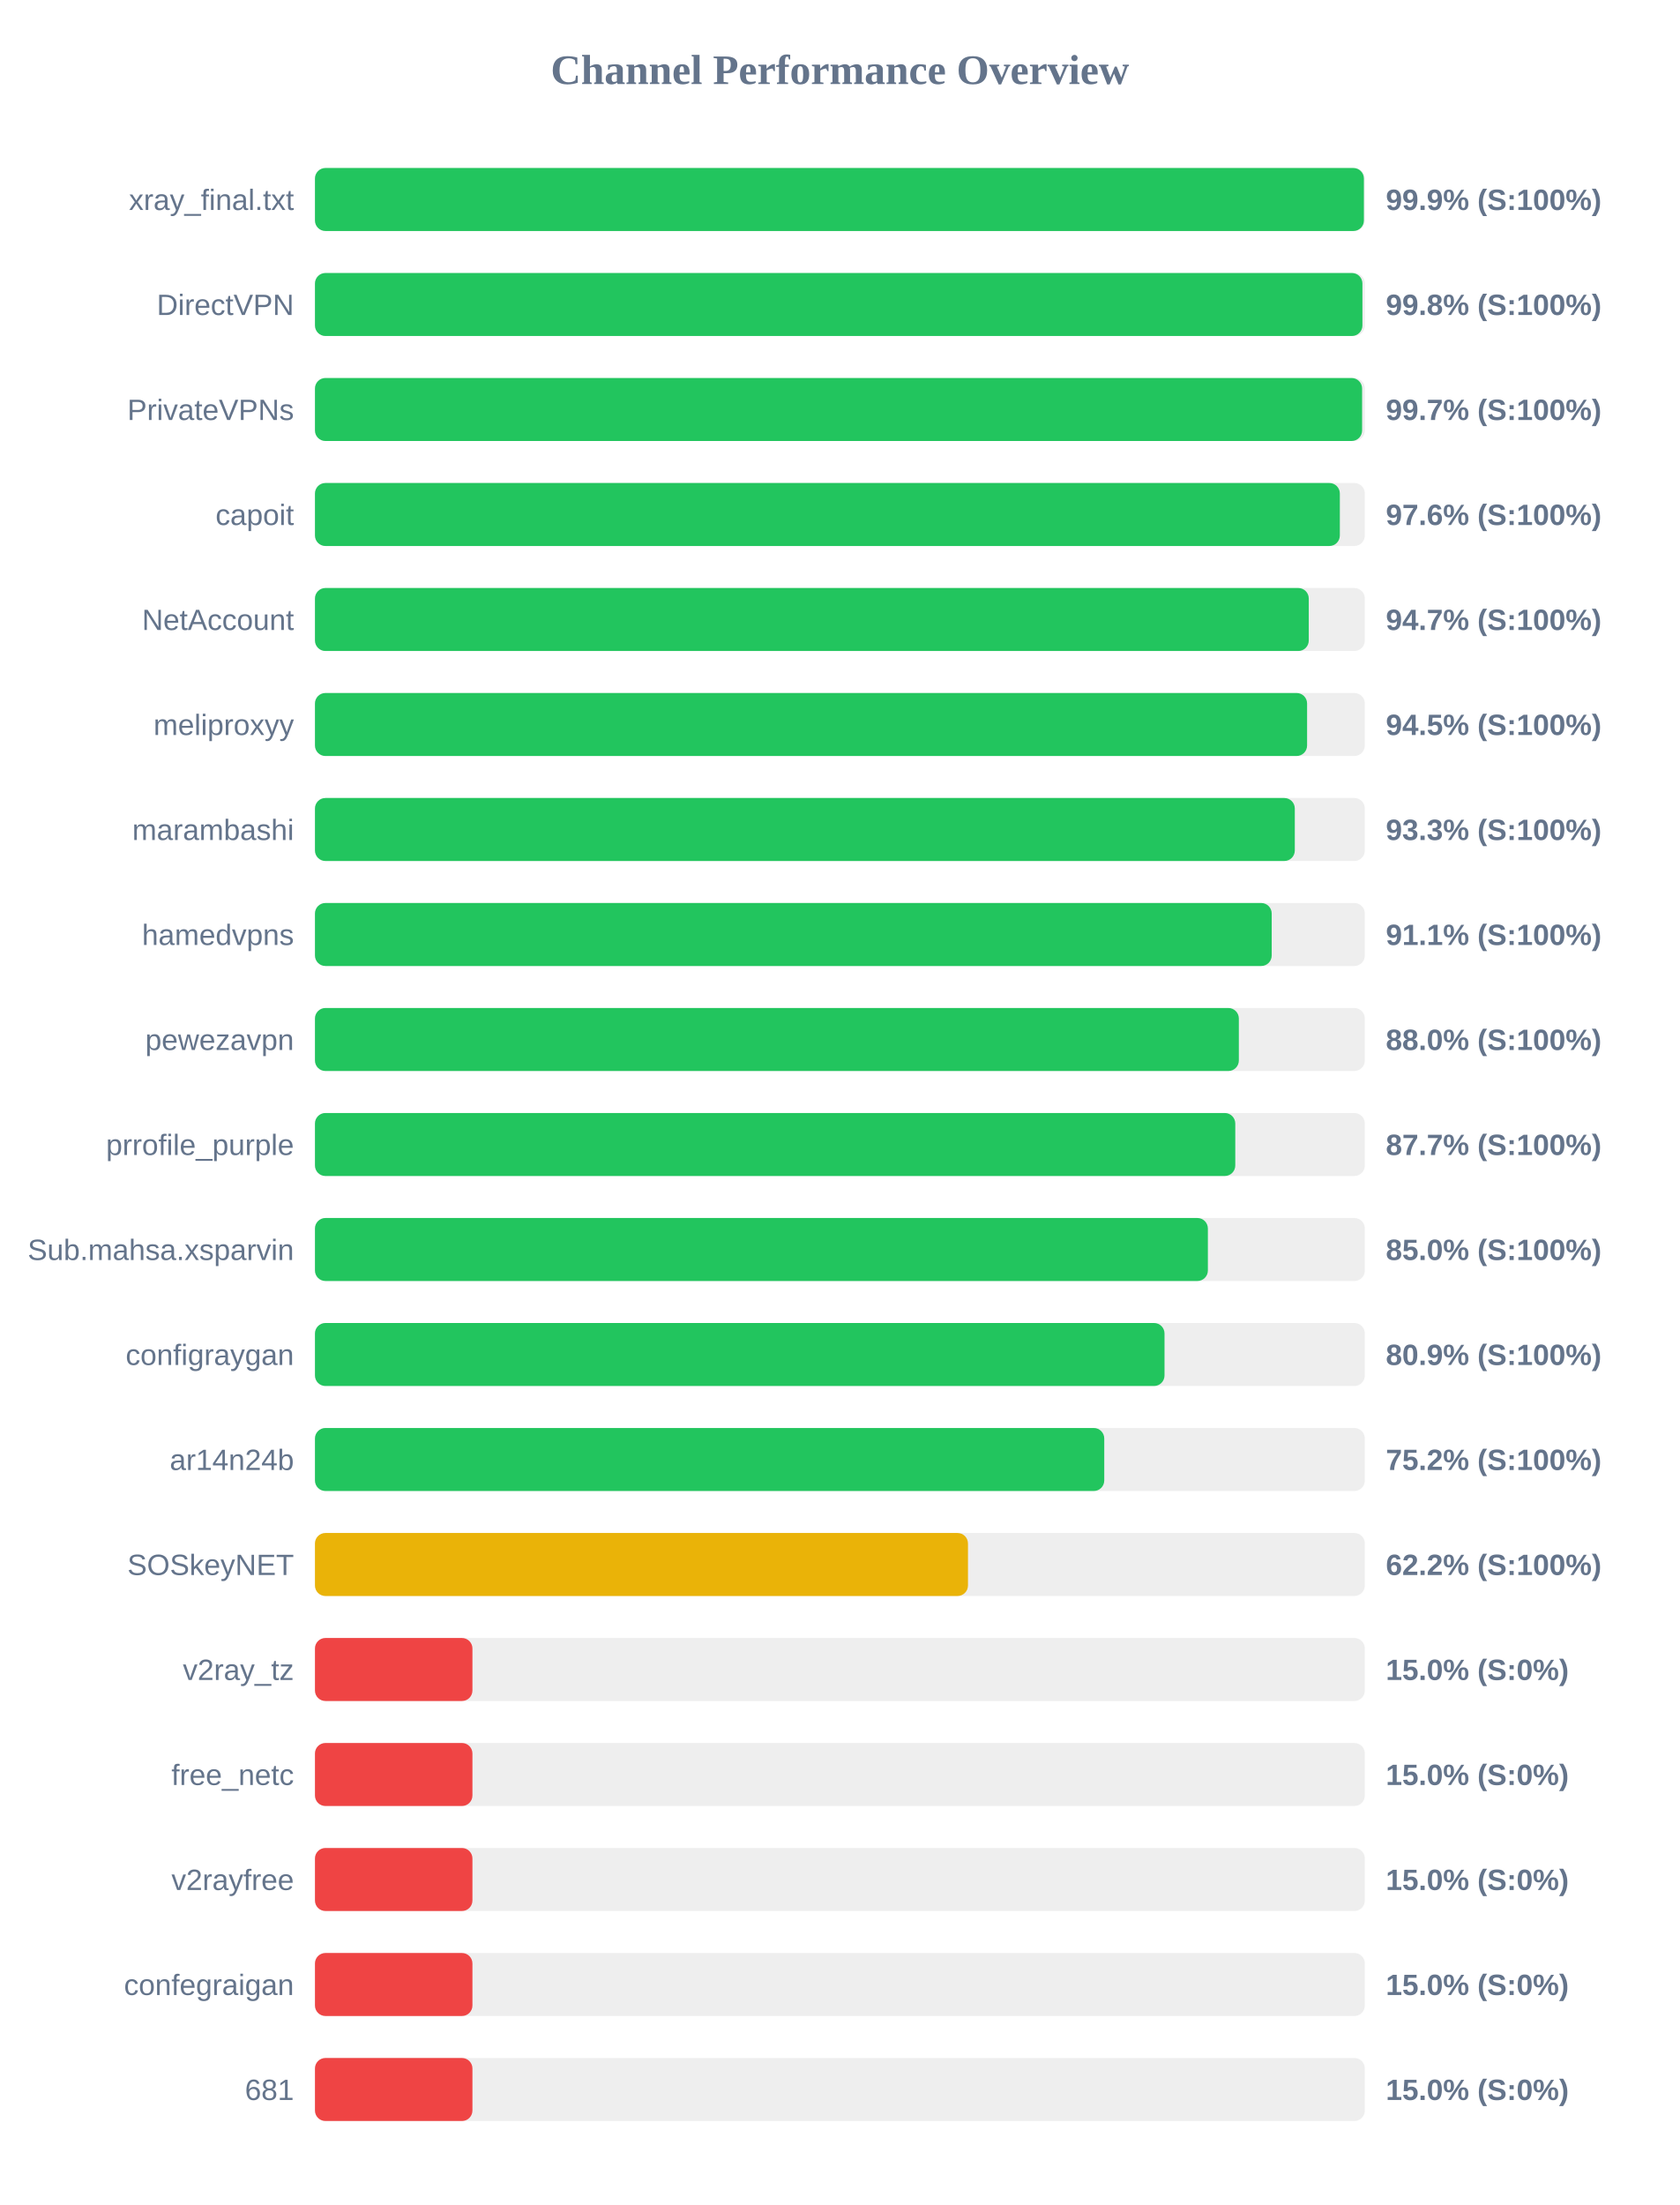
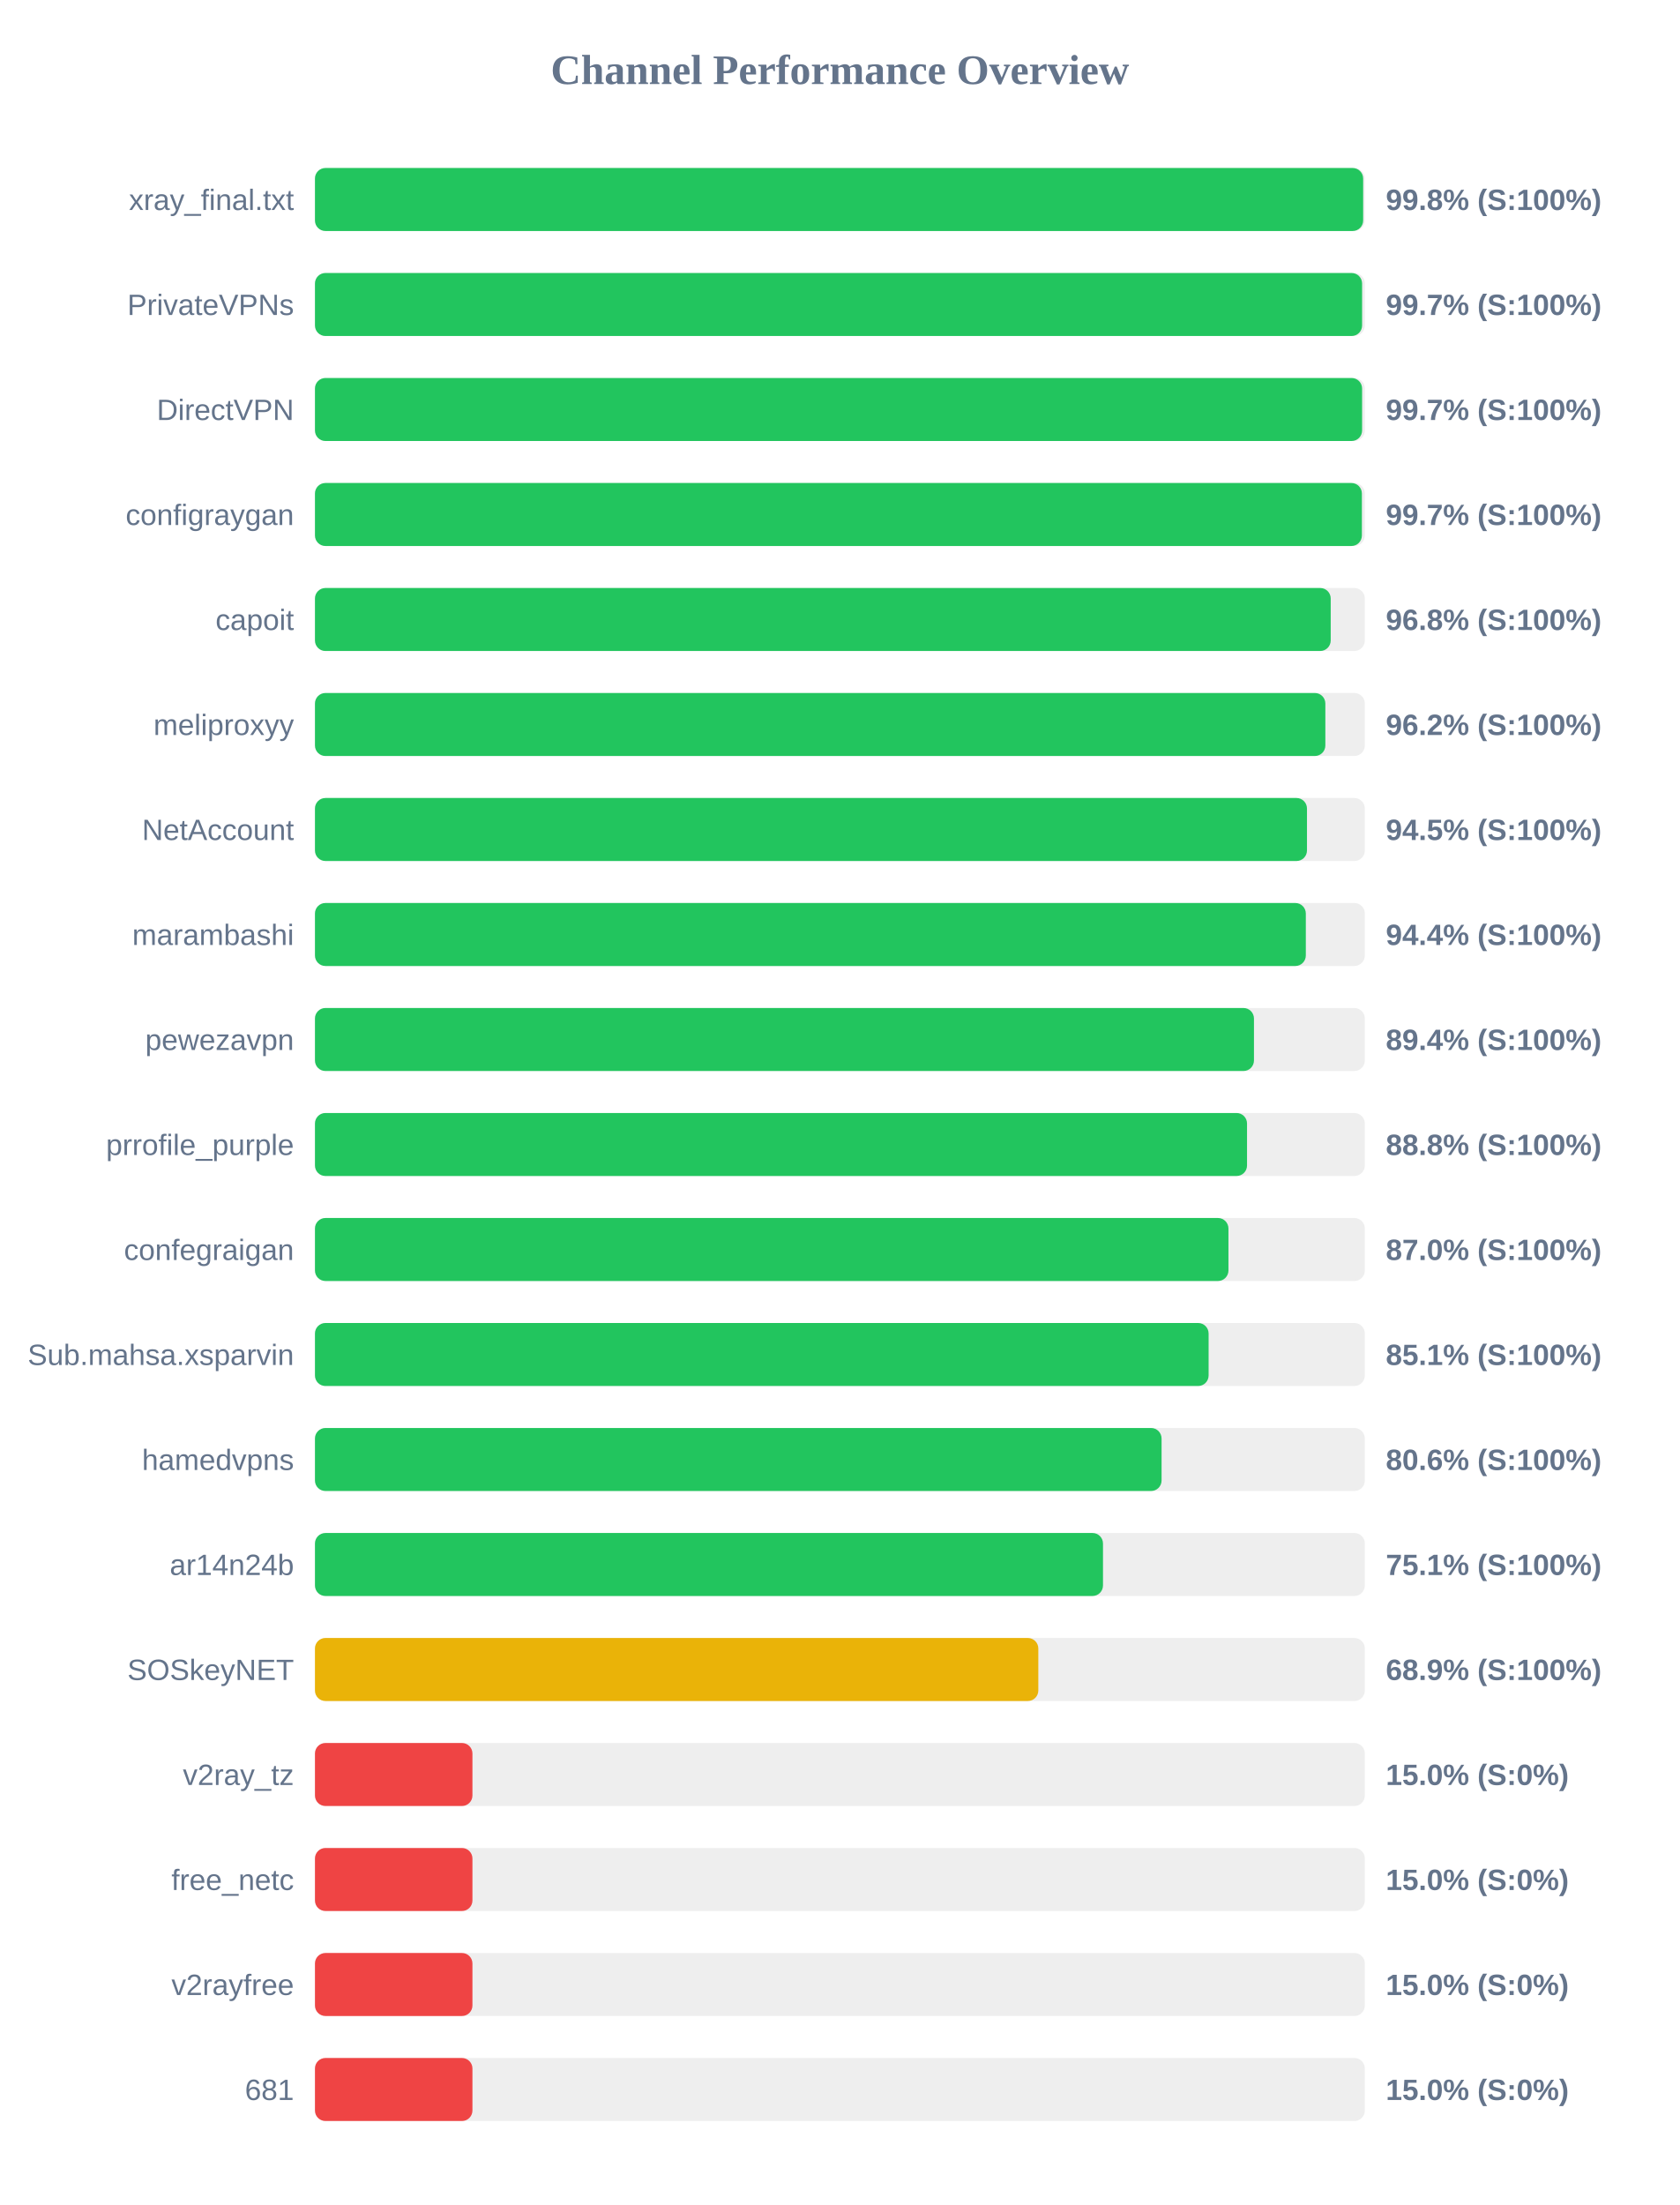
<svg xmlns="http://www.w3.org/2000/svg" width="800" height="1050" version="1.1">
  <style>
        .row { font: 14px Arial; fill: #64748b; }
        .score { font: bold 14px Arial; fill: #64748b; }
    </style>
  <text x="400" y="40" text-anchor="middle" font-size="20px" font-weight="bold" fill="#64748b">Channel Performance Overview</text>
  <rect x="150" y="80" width="500" height="30" fill="#eee" rx="5" />
-   <rect x="150" y="80" width="499.55" height="30" fill="#22c55e" rx="5" />
+   <rect x="150" y="80" width="499.2" height="30" fill="#22c55e" rx="5" />
  <text x="140" y="100" text-anchor="end" class="row">xray_final.txt</text>
-   <text x="660" y="100" text-anchor="start" class="score">99.9% (S:100%)</text>
+   <text x="660" y="100" text-anchor="start" class="score">99.8% (S:100%)</text>
  <rect x="150" y="130" width="500" height="30" fill="#eee" rx="5" />
-   <rect x="150" y="130" width="498.85" height="30" fill="#22c55e" rx="5" />
-   <text x="140" y="150" text-anchor="end" class="row">DirectVPN</text>
-   <text x="660" y="150" text-anchor="start" class="score">99.8% (S:100%)</text>
+   <rect x="150" y="130" width="498.7" height="30" fill="#22c55e" rx="5" />
+   <text x="140" y="150" text-anchor="end" class="row">PrivateVPNs</text>
+   <text x="660" y="150" text-anchor="start" class="score">99.7% (S:100%)</text>
  <rect x="150" y="180" width="500" height="30" fill="#eee" rx="5" />
  <rect x="150" y="180" width="498.7" height="30" fill="#22c55e" rx="5" />
-   <text x="140" y="200" text-anchor="end" class="row">PrivateVPNs</text>
+   <text x="140" y="200" text-anchor="end" class="row">DirectVPN</text>
  <text x="660" y="200" text-anchor="start" class="score">99.7% (S:100%)</text>
  <rect x="150" y="230" width="500" height="30" fill="#eee" rx="5" />
-   <rect x="150" y="230" width="488.1" height="30" fill="#22c55e" rx="5" />
-   <text x="140" y="250" text-anchor="end" class="row">capoit</text>
-   <text x="660" y="250" text-anchor="start" class="score">97.6% (S:100%)</text>
+   <rect x="150" y="230" width="498.6" height="30" fill="#22c55e" rx="5" />
+   <text x="140" y="250" text-anchor="end" class="row">configraygan</text>
+   <text x="660" y="250" text-anchor="start" class="score">99.7% (S:100%)</text>
  <rect x="150" y="280" width="500" height="30" fill="#eee" rx="5" />
-   <rect x="150" y="280" width="473.3" height="30" fill="#22c55e" rx="5" />
-   <text x="140" y="300" text-anchor="end" class="row">NetAccount</text>
-   <text x="660" y="300" text-anchor="start" class="score">94.7% (S:100%)</text>
+   <rect x="150" y="280" width="483.75" height="30" fill="#22c55e" rx="5" />
+   <text x="140" y="300" text-anchor="end" class="row">capoit</text>
+   <text x="660" y="300" text-anchor="start" class="score">96.8% (S:100%)</text>
  <rect x="150" y="330" width="500" height="30" fill="#eee" rx="5" />
-   <rect x="150" y="330" width="472.5" height="30" fill="#22c55e" rx="5" />
+   <rect x="150" y="330" width="481.2" height="30" fill="#22c55e" rx="5" />
  <text x="140" y="350" text-anchor="end" class="row">meliproxyy</text>
-   <text x="660" y="350" text-anchor="start" class="score">94.5% (S:100%)</text>
+   <text x="660" y="350" text-anchor="start" class="score">96.2% (S:100%)</text>
  <rect x="150" y="380" width="500" height="30" fill="#eee" rx="5" />
-   <rect x="150" y="380" width="466.65" height="30" fill="#22c55e" rx="5" />
-   <text x="140" y="400" text-anchor="end" class="row">marambashi</text>
-   <text x="660" y="400" text-anchor="start" class="score">93.3% (S:100%)</text>
+   <rect x="150" y="380" width="472.45" height="30" fill="#22c55e" rx="5" />
+   <text x="140" y="400" text-anchor="end" class="row">NetAccount</text>
+   <text x="660" y="400" text-anchor="start" class="score">94.5% (S:100%)</text>
  <rect x="150" y="430" width="500" height="30" fill="#eee" rx="5" />
-   <rect x="150" y="430" width="455.65" height="30" fill="#22c55e" rx="5" />
-   <text x="140" y="450" text-anchor="end" class="row">hamedvpns</text>
-   <text x="660" y="450" text-anchor="start" class="score">91.1% (S:100%)</text>
+   <rect x="150" y="430" width="471.9" height="30" fill="#22c55e" rx="5" />
+   <text x="140" y="450" text-anchor="end" class="row">marambashi</text>
+   <text x="660" y="450" text-anchor="start" class="score">94.4% (S:100%)</text>
  <rect x="150" y="480" width="500" height="30" fill="#eee" rx="5" />
-   <rect x="150" y="480" width="440.0" height="30" fill="#22c55e" rx="5" />
+   <rect x="150" y="480" width="447.2" height="30" fill="#22c55e" rx="5" />
  <text x="140" y="500" text-anchor="end" class="row">pewezavpn</text>
-   <text x="660" y="500" text-anchor="start" class="score">88.0% (S:100%)</text>
+   <text x="660" y="500" text-anchor="start" class="score">89.4% (S:100%)</text>
  <rect x="150" y="530" width="500" height="30" fill="#eee" rx="5" />
-   <rect x="150" y="530" width="438.3" height="30" fill="#22c55e" rx="5" />
+   <rect x="150" y="530" width="443.9" height="30" fill="#22c55e" rx="5" />
  <text x="140" y="550" text-anchor="end" class="row">prrofile_purple</text>
-   <text x="660" y="550" text-anchor="start" class="score">87.7% (S:100%)</text>
+   <text x="660" y="550" text-anchor="start" class="score">88.8% (S:100%)</text>
  <rect x="150" y="580" width="500" height="30" fill="#eee" rx="5" />
-   <rect x="150" y="580" width="425.25" height="30" fill="#22c55e" rx="5" />
-   <text x="140" y="600" text-anchor="end" class="row">Sub.mahsa.xsparvin</text>
-   <text x="660" y="600" text-anchor="start" class="score">85.0% (S:100%)</text>
+   <rect x="150" y="580" width="435.05" height="30" fill="#22c55e" rx="5" />
+   <text x="140" y="600" text-anchor="end" class="row">confegraigan</text>
+   <text x="660" y="600" text-anchor="start" class="score">87.0% (S:100%)</text>
  <rect x="150" y="630" width="500" height="30" fill="#eee" rx="5" />
-   <rect x="150" y="630" width="404.6" height="30" fill="#22c55e" rx="5" />
-   <text x="140" y="650" text-anchor="end" class="row">configraygan</text>
-   <text x="660" y="650" text-anchor="start" class="score">80.9% (S:100%)</text>
+   <rect x="150" y="630" width="425.6" height="30" fill="#22c55e" rx="5" />
+   <text x="140" y="650" text-anchor="end" class="row">Sub.mahsa.xsparvin</text>
+   <text x="660" y="650" text-anchor="start" class="score">85.1% (S:100%)</text>
  <rect x="150" y="680" width="500" height="30" fill="#eee" rx="5" />
-   <rect x="150" y="680" width="375.9" height="30" fill="#22c55e" rx="5" />
-   <text x="140" y="700" text-anchor="end" class="row">ar14n24b</text>
-   <text x="660" y="700" text-anchor="start" class="score">75.2% (S:100%)</text>
+   <rect x="150" y="680" width="403.2" height="30" fill="#22c55e" rx="5" />
+   <text x="140" y="700" text-anchor="end" class="row">hamedvpns</text>
+   <text x="660" y="700" text-anchor="start" class="score">80.6% (S:100%)</text>
  <rect x="150" y="730" width="500" height="30" fill="#eee" rx="5" />
-   <rect x="150" y="730" width="311.0" height="30" fill="#eab308" rx="5" />
-   <text x="140" y="750" text-anchor="end" class="row">SOSkeyNET</text>
-   <text x="660" y="750" text-anchor="start" class="score">62.2% (S:100%)</text>
+   <rect x="150" y="730" width="375.3" height="30" fill="#22c55e" rx="5" />
+   <text x="140" y="750" text-anchor="end" class="row">ar14n24b</text>
+   <text x="660" y="750" text-anchor="start" class="score">75.1% (S:100%)</text>
  <rect x="150" y="780" width="500" height="30" fill="#eee" rx="5" />
-   <rect x="150" y="780" width="75.0" height="30" fill="#ef4444" rx="5" />
-   <text x="140" y="800" text-anchor="end" class="row">v2ray_tz</text>
-   <text x="660" y="800" text-anchor="start" class="score">15.0% (S:0%)</text>
+   <rect x="150" y="780" width="344.5" height="30" fill="#eab308" rx="5" />
+   <text x="140" y="800" text-anchor="end" class="row">SOSkeyNET</text>
+   <text x="660" y="800" text-anchor="start" class="score">68.9% (S:100%)</text>
  <rect x="150" y="830" width="500" height="30" fill="#eee" rx="5" />
  <rect x="150" y="830" width="75.0" height="30" fill="#ef4444" rx="5" />
-   <text x="140" y="850" text-anchor="end" class="row">free_netc</text>
+   <text x="140" y="850" text-anchor="end" class="row">v2ray_tz</text>
  <text x="660" y="850" text-anchor="start" class="score">15.0% (S:0%)</text>
  <rect x="150" y="880" width="500" height="30" fill="#eee" rx="5" />
  <rect x="150" y="880" width="75.0" height="30" fill="#ef4444" rx="5" />
-   <text x="140" y="900" text-anchor="end" class="row">v2rayfree</text>
+   <text x="140" y="900" text-anchor="end" class="row">free_netc</text>
  <text x="660" y="900" text-anchor="start" class="score">15.0% (S:0%)</text>
  <rect x="150" y="930" width="500" height="30" fill="#eee" rx="5" />
  <rect x="150" y="930" width="75.0" height="30" fill="#ef4444" rx="5" />
-   <text x="140" y="950" text-anchor="end" class="row">confegraigan</text>
+   <text x="140" y="950" text-anchor="end" class="row">v2rayfree</text>
  <text x="660" y="950" text-anchor="start" class="score">15.0% (S:0%)</text>
  <rect x="150" y="980" width="500" height="30" fill="#eee" rx="5" />
  <rect x="150" y="980" width="75.0" height="30" fill="#ef4444" rx="5" />
  <text x="140" y="1000" text-anchor="end" class="row">681</text>
  <text x="660" y="1000" text-anchor="start" class="score">15.0% (S:0%)</text>
</svg>
